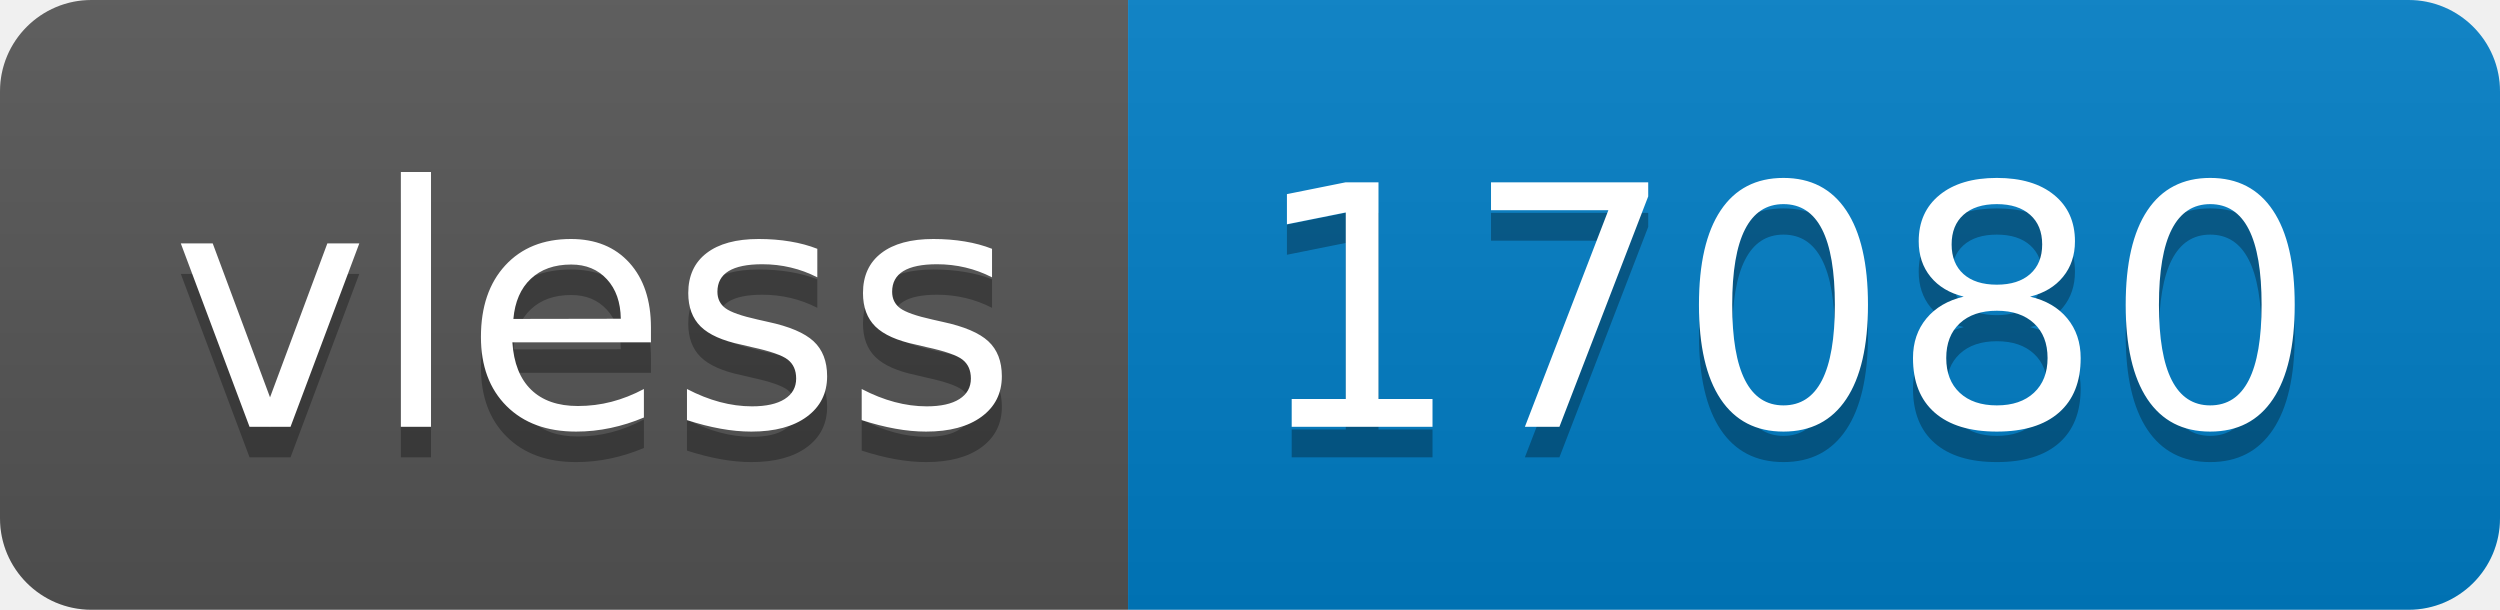
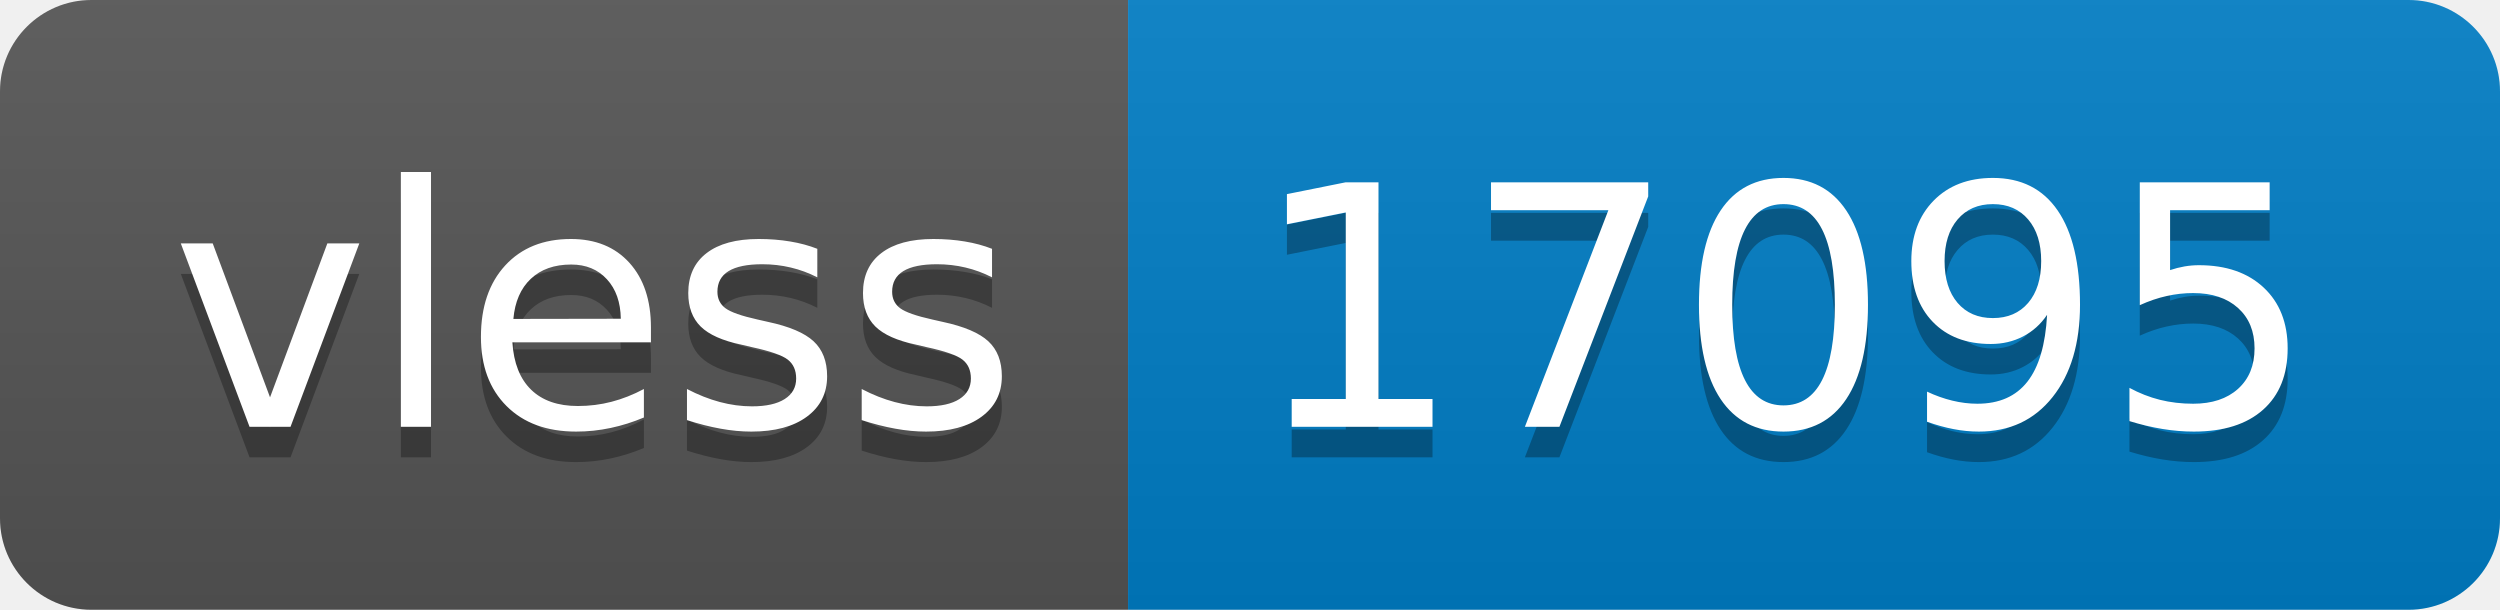
- <svg xmlns="http://www.w3.org/2000/svg" width="82" height="20" role="img" aria-label="vless: 17080">
+ <svg xmlns="http://www.w3.org/2000/svg" width="82" height="20" role="img" aria-label="vless: 17095">
  <linearGradient id="s" x2="0" y2="100%">
    <stop offset="0" stop-color="#bbb" stop-opacity=".1" />
    <stop offset="1" stop-opacity=".1" />
  </linearGradient>
  <clipPath id="r">
    <rect width="82" height="20" rx="3" fill="#fff" />
  </clipPath>
  <g clip-path="url(#r)">
    <rect width="37" height="20" fill="#555" />
    <rect x="37" width="45" height="20" fill="#007ec6" />
    <rect width="82" height="20" fill="url(#s)" />
  </g>
  <g fill="#fff" text-anchor="middle" font-family="Verdana,Geneva,DejaVu Sans,sans-serif" text-rendering="geometricPrecision" font-size="110">
    <text aria-hidden="true" x="195" y="150" fill="#010101" fill-opacity=".3" transform="scale(.1)" textLength="270">vless</text>
    <text x="195" y="140" transform="scale(.1)" fill="#fff" textLength="270">vless</text>
-     <text aria-hidden="true" x="585" y="150" fill="#010101" fill-opacity=".3" transform="scale(.1)" textLength="350">17080</text>
-     <text x="585" y="140" transform="scale(.1)" fill="#fff" textLength="350">17080</text>
+     <text aria-hidden="true" x="585" y="150" fill="#010101" fill-opacity=".3" transform="scale(.1)" textLength="350">17095</text>
+     <text x="585" y="140" transform="scale(.1)" fill="#fff" textLength="350">17095</text>
  </g>
</svg>
